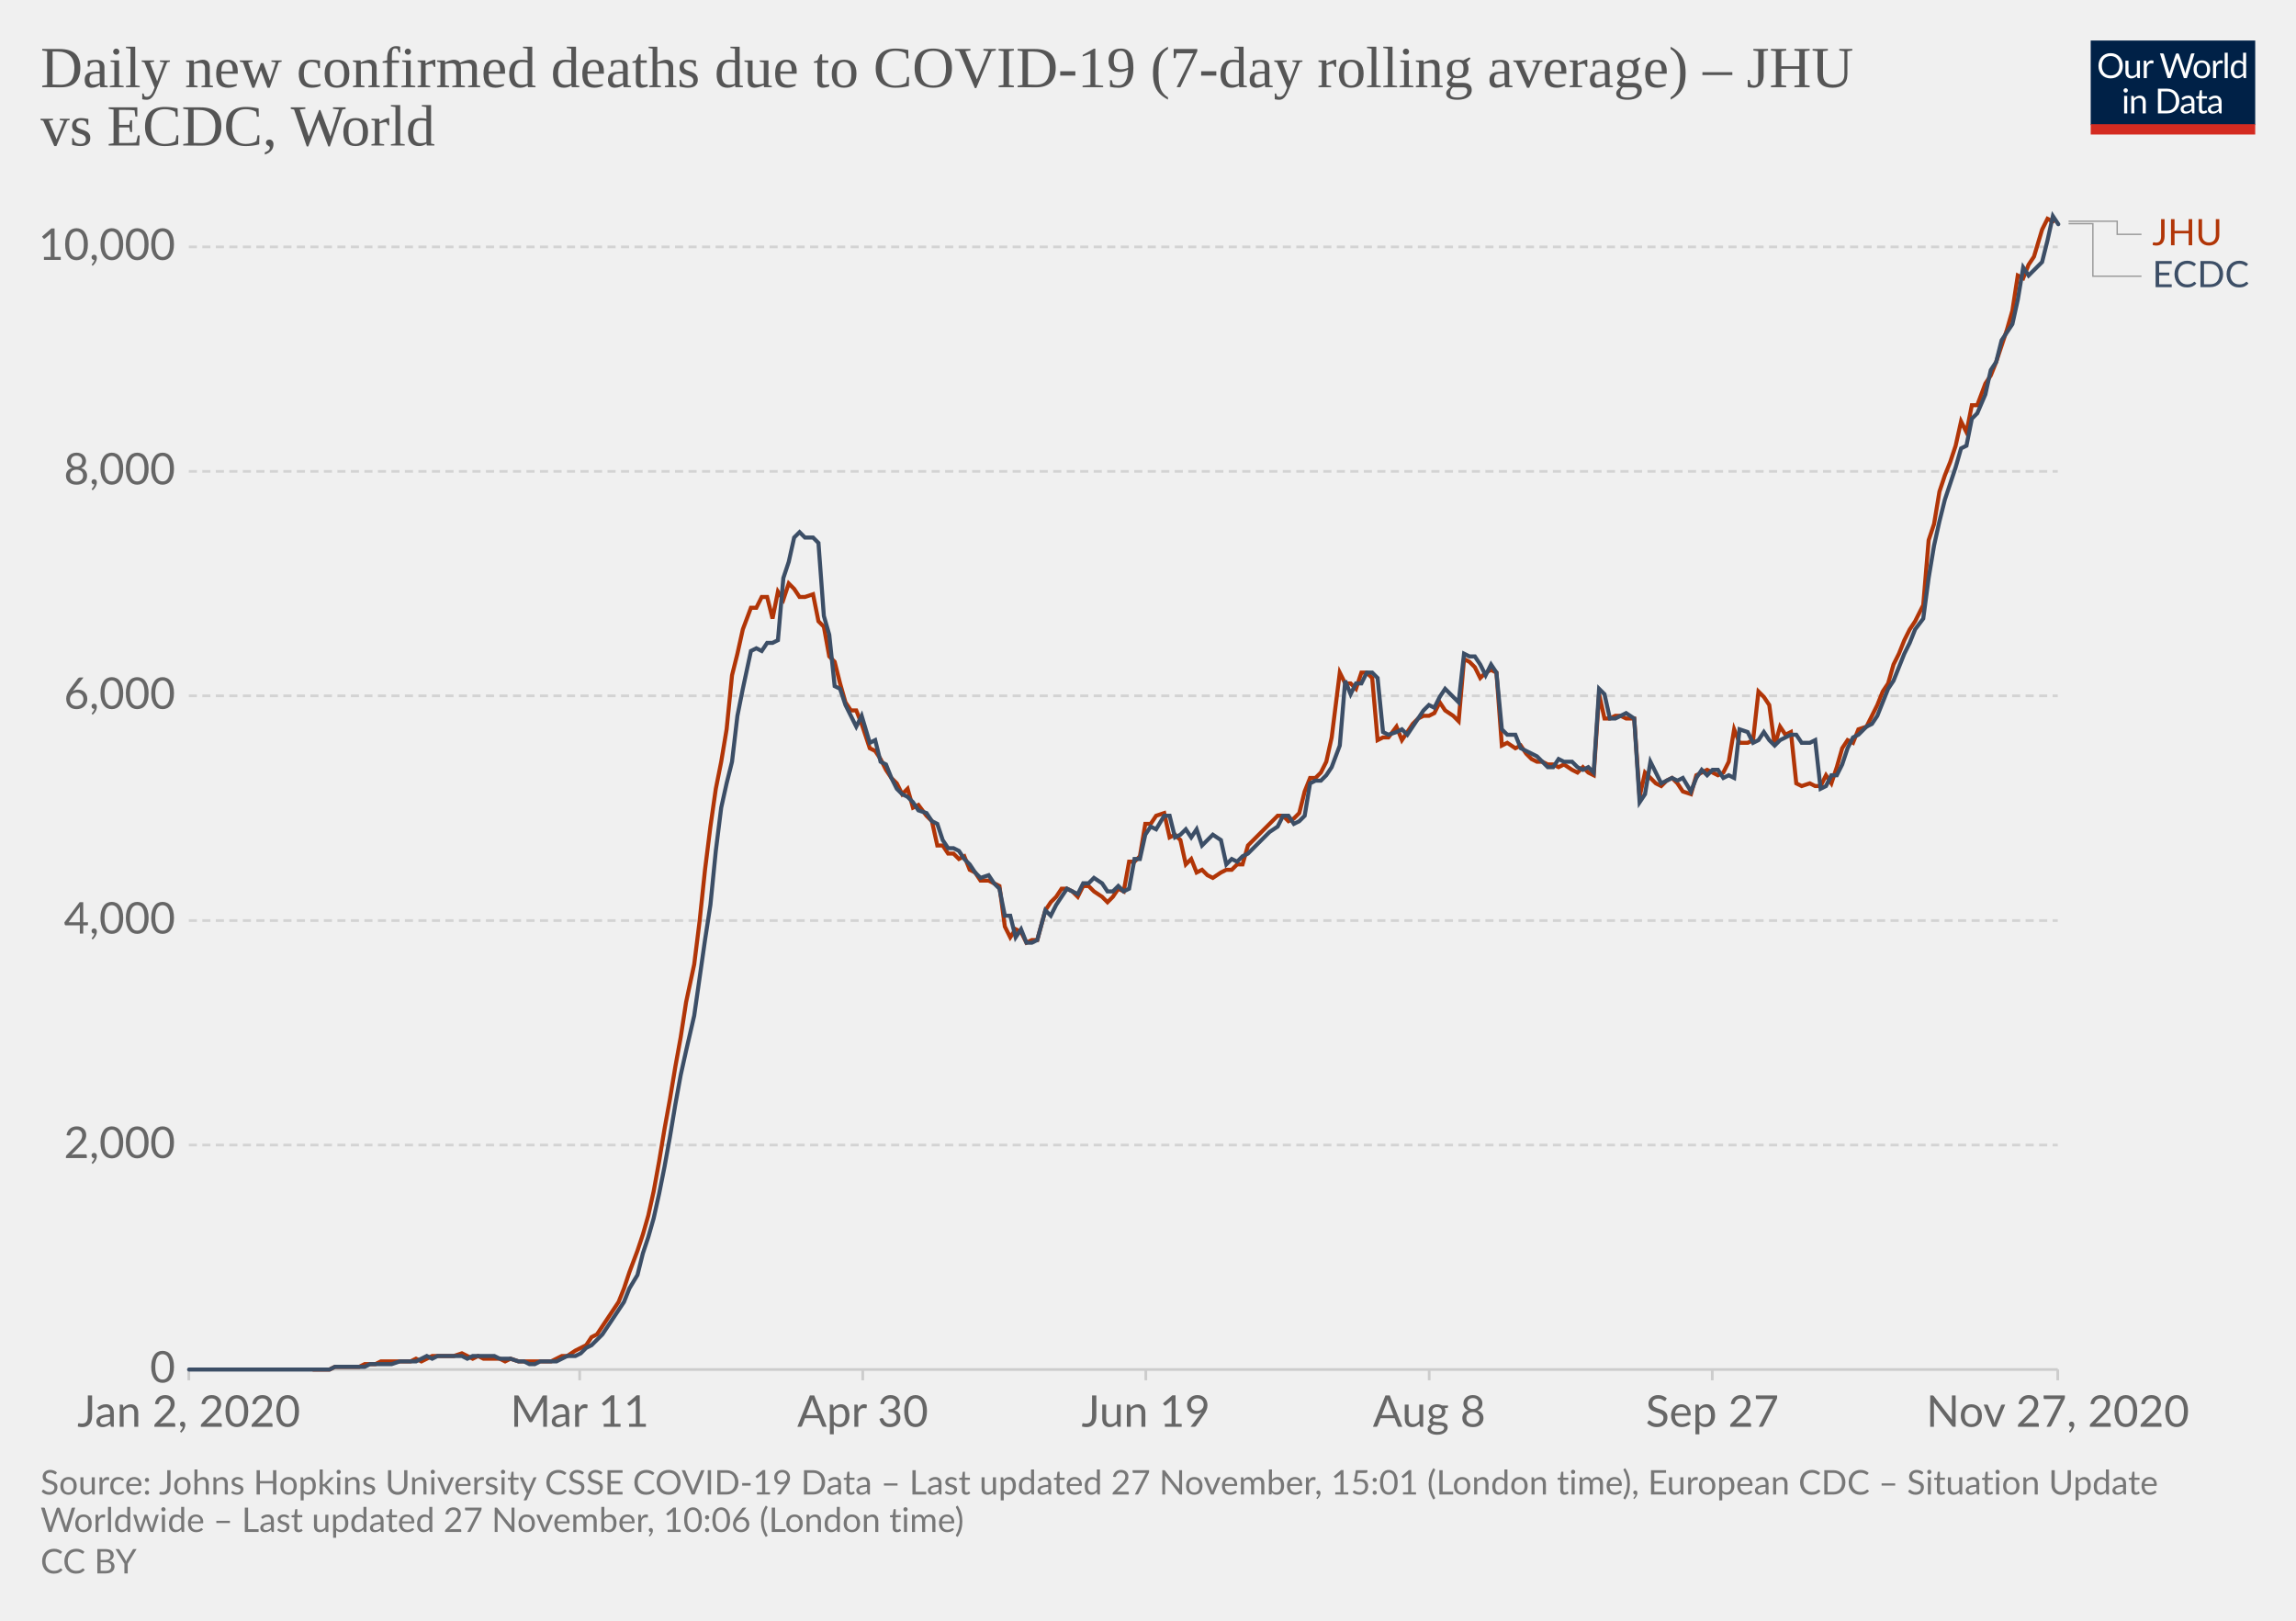
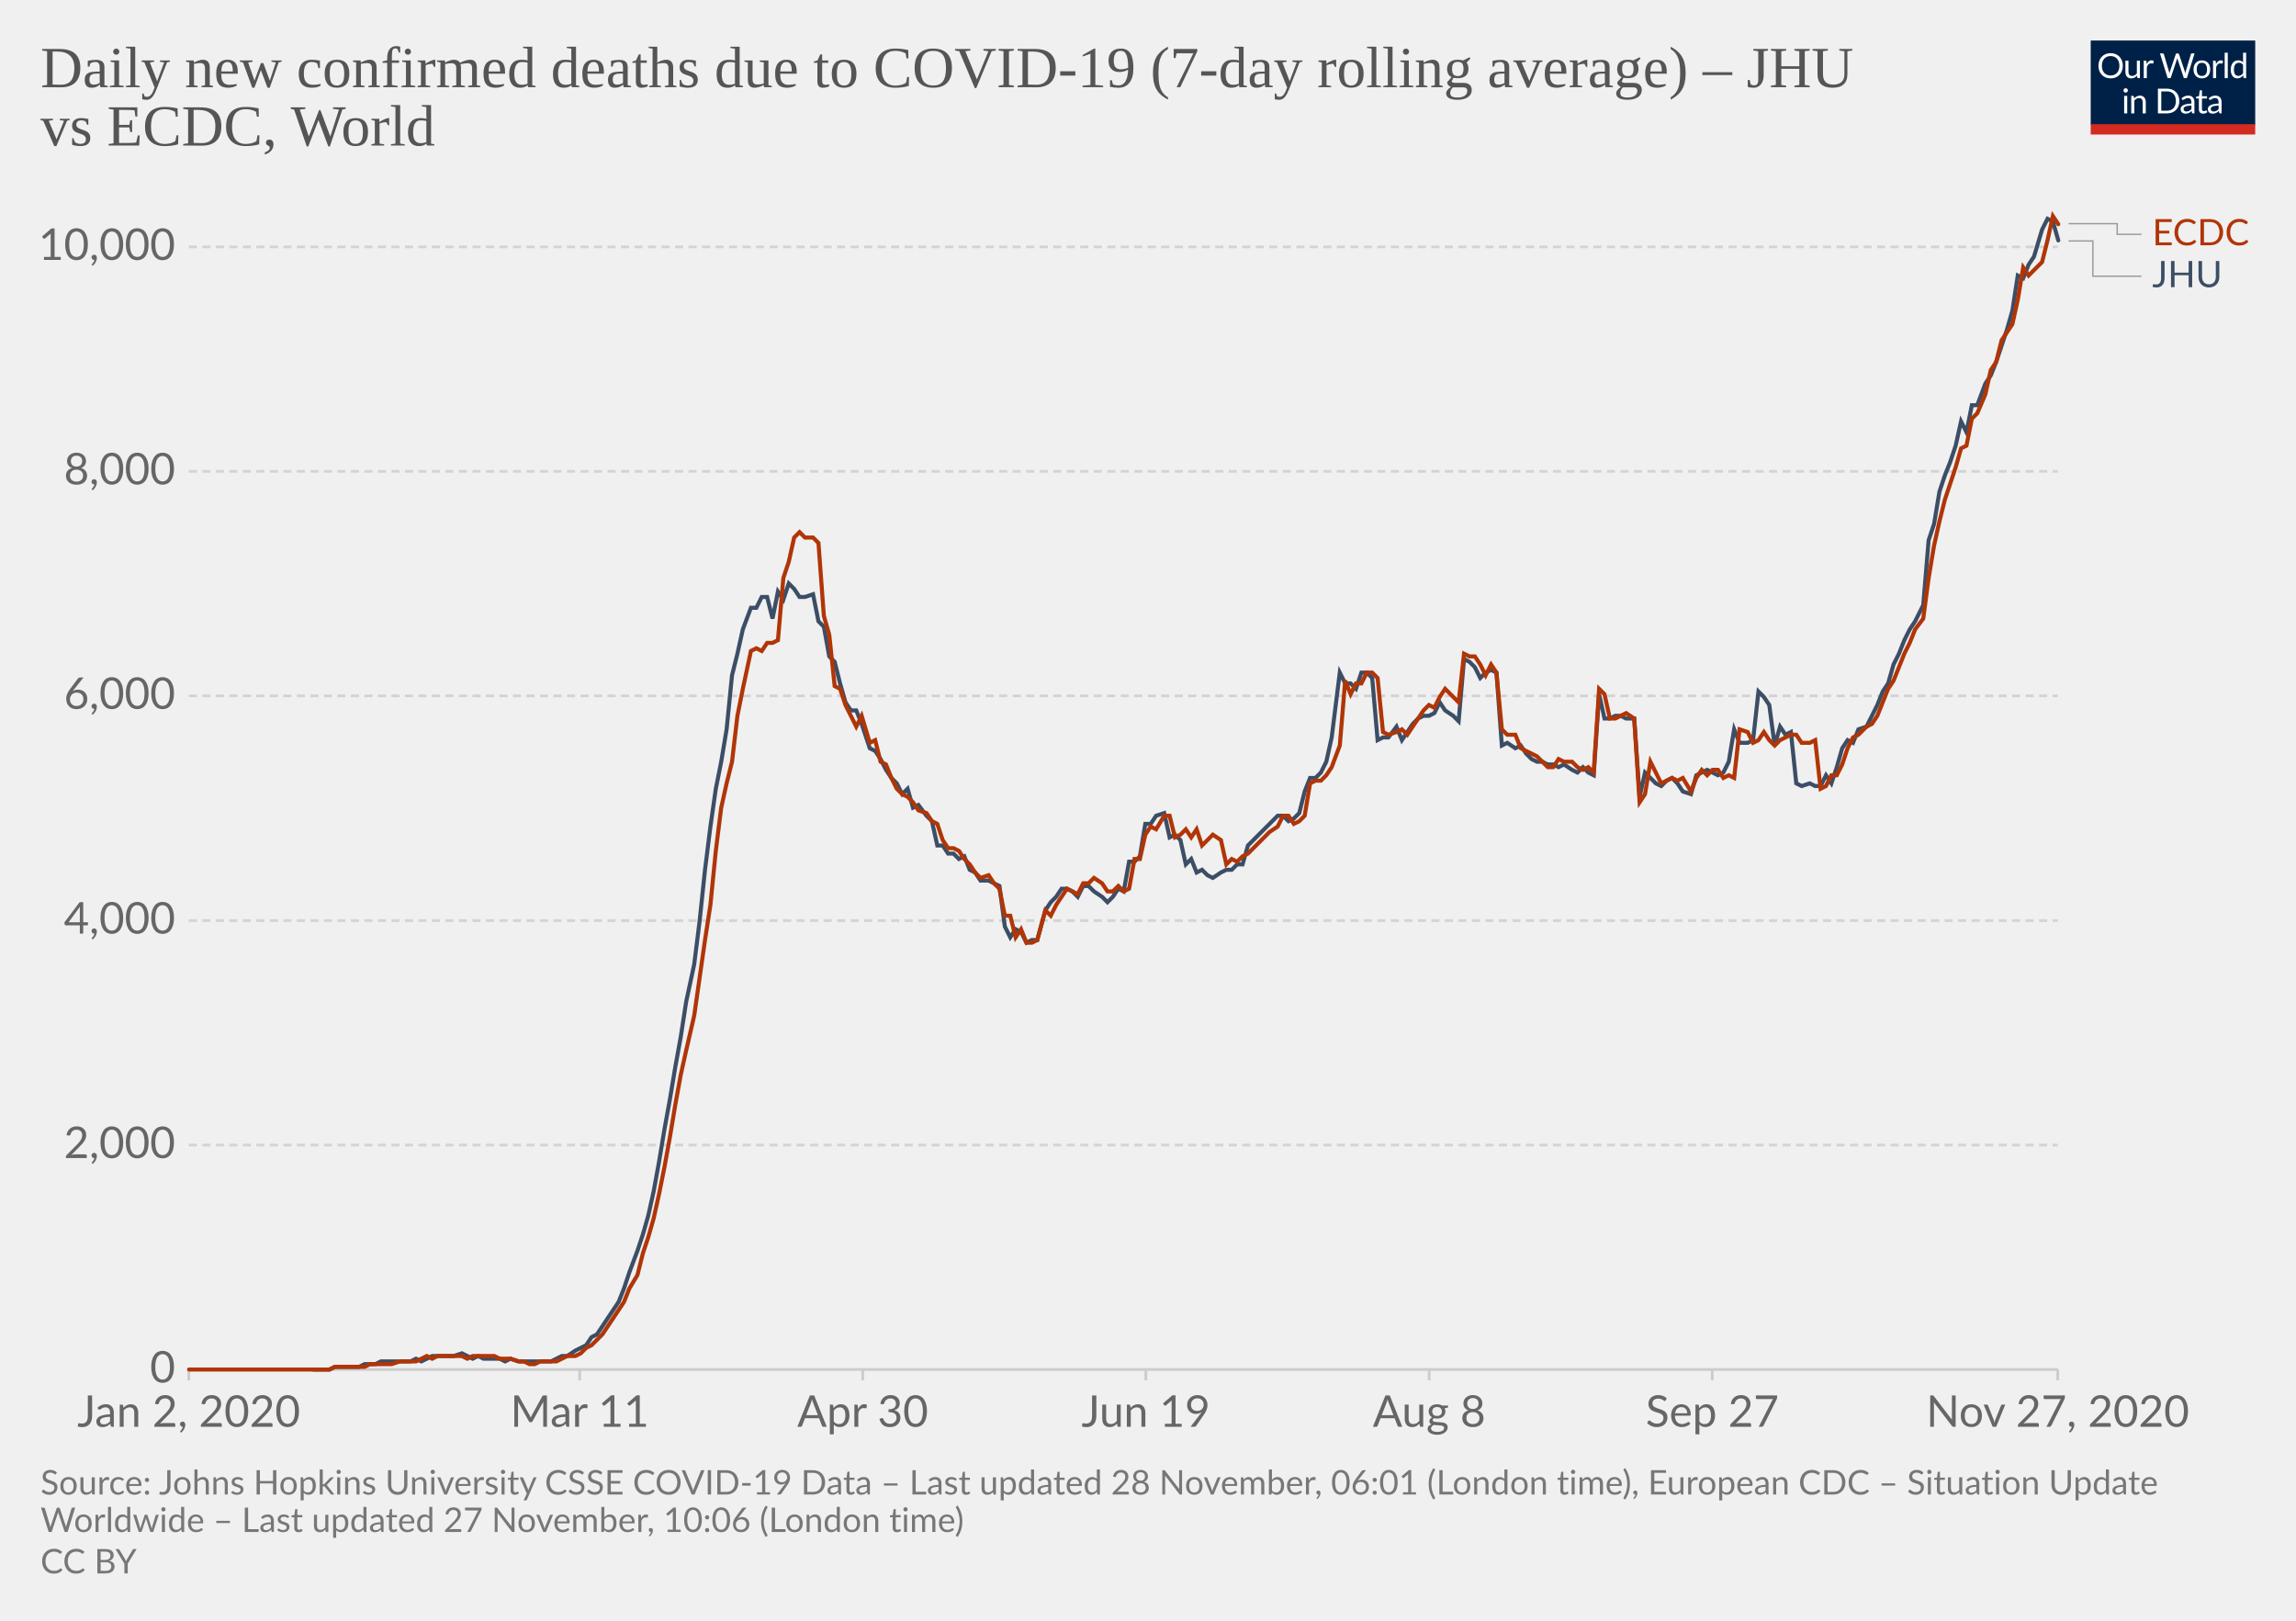
<svg xmlns="http://www.w3.org/2000/svg" version="1.1" style="background-color:#fff;-webkit-font-smoothing:antialiased" width="850" height="600" viewBox="0 0 850 600" font-family="Lato,'Helvetica Neue',Helvetica,Arial,sans-serif" font-size="18" text-rendering="optimizeLegibility">
  <g class="HeaderView">
    <g transform="matrix(.29 0 0 .29 774 15)">
      <svg width="210" height="120" viewBox="0 0 210 120" fill="none">
        <g clip-path="url(#clip0)">
          <path d="M0 0h210v107.89H0V0z" fill="#002147" />
          <path d="M40.98 32.25c0 2.36-.38 4.53-1.12 6.51a14.26 14.26 0 01-8.1 8.4c-1.9.78-4.02 1.17-6.34 1.17a16.6 16.6 0 01-6.33-1.17 14.31 14.31 0 01-8.08-8.4 18.29 18.29 0 01-1.12-6.51c0-2.36.38-4.53 1.12-6.5a14.32 14.32 0 018.07-8.44c1.92-.8 4.03-1.19 6.34-1.19 2.32 0 4.43.4 6.34 1.19 1.92.8 3.56 1.9 4.93 3.34a14.87 14.87 0 013.17 5.1 18.1 18.1 0 011.12 6.5zm-4.38 0c0-1.94-.26-3.68-.8-5.22a10.91 10.91 0 00-2.24-3.89 9.68 9.68 0 00-3.52-2.46 11.95 11.95 0 00-4.62-.86c-1.68 0-3.21.28-4.6.86a9.88 9.88 0 00-3.54 2.46 10.91 10.91 0 00-2.24 3.9c-.53 1.53-.8 3.27-.8 5.2 0 1.94.27 3.68.8 5.22a11.17 11.17 0 002.24 3.9 10.01 10.01 0 003.55 2.44c1.38.56 2.9.83 4.6.83 1.7 0 3.24-.27 4.61-.83a9.8 9.8 0 003.52-2.44 11.17 11.17 0 002.25-3.9c.53-1.54.8-3.28.8-5.21zm26.22-6.54V48H60.5c-.56 0-.9-.27-1.05-.81l-.31-2.4a12.45 12.45 0 01-3.26 2.6c-1.2.64-2.58.96-4.13.96-1.22 0-2.3-.2-3.24-.6a6.52 6.52 0 01-2.33-1.7 7.37 7.37 0 01-1.43-2.67c-.3-1.04-.46-2.2-.46-3.45V25.7h3.91v14.22c0 1.68.38 2.99 1.15 3.91.77.93 1.96 1.39 3.54 1.39 1.16 0 2.24-.27 3.23-.82a10.42 10.42 0 002.8-2.28V25.7h3.91zm8.61 4.47a9.94 9.94 0 012.6-3.56 5.64 5.64 0 013.76-1.3c.47 0 .92.05 1.34.15.44.1.83.27 1.17.49l-.3 2.92c-.09.37-.3.55-.66.55-.2 0-.5-.04-.9-.13a6.21 6.21 0 00-3.24.18c-.54.2-1.03.5-1.47.92-.42.4-.81.9-1.17 1.5-.33.58-.64 1.26-.92 2.02V48H67.7V25.71h2.25c.42 0 .72.08.88.25.16.16.27.44.33.83l.26 3.39zm61.16-13.7L122.75 48h-3.82l-7.99-24.05a21.95 21.95 0 01-.42-1.58 38.36 38.36 0 01-.44 1.58L102.05 48h-3.83L88.4 16.47h3.54c.38 0 .7.1.95.29.26.2.43.43.5.73l6.52 21.9c.1.4.2.83.28 1.28.1.46.2.94.29 1.46l.3-1.46c.12-.47.25-.9.38-1.27l7.41-21.91c.1-.25.26-.48.51-.69.27-.22.58-.33.95-.33h1.23c.38 0 .69.1.92.29.24.2.41.43.53.73l7.4 21.9a28.4 28.4 0 01.68 2.62 29.52 29.52 0 01.52-2.61l6.54-21.91c.07-.27.23-.5.48-.7.27-.21.58-.32.95-.32h3.32zm9.35 8.88c1.63 0 3.1.27 4.4.82a9.43 9.43 0 015.46 5.94c.5 1.4.74 2.98.74 4.73 0 1.76-.25 3.34-.74 4.75a9.43 9.43 0 01-5.46 5.92c-1.3.52-2.77.79-4.4.79-1.64 0-3.12-.27-4.44-.8a9.42 9.42 0 01-3.35-2.3c-.92-1-1.63-2.2-2.13-3.61-.49-1.41-.73-3-.73-4.75s.24-3.33.73-4.73c.5-1.43 1.2-2.64 2.13-3.63a9.4 9.4 0 013.35-2.31c1.32-.55 2.8-.82 4.44-.82zm0 19.89c2.2 0 3.84-.73 4.93-2.2 1.08-1.48 1.63-3.54 1.63-6.18 0-2.66-.55-4.72-1.63-6.2-1.09-1.49-2.73-2.23-4.93-2.23-1.12 0-2.09.2-2.93.57a5.7 5.7 0 00-2.06 1.65 7.5 7.5 0 00-1.24 2.67c-.26 1.04-.4 2.22-.4 3.54 0 2.64.55 4.7 1.64 6.18 1.1 1.47 2.76 2.2 4.99 2.2zm17.97-15.07a9.94 9.94 0 012.6-3.56 5.64 5.64 0 013.76-1.3c.47 0 .91.05 1.34.15.44.1.83.27 1.16.49l-.28 2.92c-.09.37-.31.55-.66.55-.2 0-.5-.04-.9-.13a6.2 6.2 0 00-3.24.18c-.54.2-1.03.5-1.47.92-.43.4-.82.9-1.17 1.5a13.1 13.1 0 00-.92 2.02V48h-3.94V25.71h2.24c.43 0 .72.08.88.25.17.16.28.44.33.83l.27 3.39zm15.04-14.59V48h-3.92V15.6h3.92zm19.55 15.43a6.22 6.22 0 00-2.38-2.05 6.7 6.7 0 00-2.86-.6c-2.07 0-3.66.75-4.77 2.23-1.12 1.48-1.68 3.6-1.68 6.33 0 1.46.13 2.7.38 3.74a7.29 7.29 0 001.1 2.56 4.35 4.35 0 001.78 1.45c.7.3 1.5.46 2.4.46 1.29 0 2.41-.3 3.36-.88a9.6 9.6 0 002.67-2.49V31.02zm3.91-15.43V48h-2.33c-.56 0-.9-.27-1.06-.81l-.35-2.71a12.13 12.13 0 01-3.25 2.77 8.28 8.28 0 01-4.23 1.06 7.31 7.31 0 01-6.14-2.9c-.73-.96-1.3-2.15-1.69-3.57a18.35 18.35 0 01.07-9.48 11.29 11.29 0 011.89-3.7 8.7 8.7 0 017.06-3.34 7.96 7.96 0 016.12 2.62V15.59h3.91zM46.61 70.71V93H42.7V70.71h3.91zm.84-7c0 .39-.08.75-.24 1.09a2.81 2.81 0 01-1.52 1.47 2.67 2.67 0 01-2.16 0 2.9 2.9 0 01-1.45-1.47 2.67 2.67 0 010-2.16c.15-.35.35-.65.6-.9.25-.27.53-.47.85-.62a2.67 2.67 0 012.16 0c.35.15.65.35.9.62.27.25.47.55.62.9.16.34.24.7.24 1.08zm7.97 10.24c.49-.54 1-1.04 1.54-1.48a9.85 9.85 0 013.66-1.84 8.96 8.96 0 015.43.35c.94.4 1.72.97 2.33 1.71a7.36 7.36 0 011.43 2.67c.32 1.04.49 2.19.49 3.45V93h-3.94V78.81c0-1.69-.4-3-1.17-3.92-.76-.93-1.93-1.4-3.5-1.4a6.6 6.6 0 00-3.25.83c-1 .56-1.92 1.31-2.77 2.27V93h-3.94V70.71h2.35c.56 0 .9.28 1.04.82l.3 2.42zm57.7 3.3c0 2.36-.37 4.5-1.11 6.44a14.3 14.3 0 01-3.17 4.98 14.1 14.1 0 01-4.93 3.2c-1.9.76-4.02 1.13-6.33 1.13H85.8V61.47h11.77c2.31 0 4.42.39 6.33 1.15a13.8 13.8 0 018.1 8.18 17.75 17.75 0 011.12 6.45zm-4.37 0c0-1.94-.26-3.67-.8-5.2a10.94 10.94 0 00-2.23-3.87 9.57 9.57 0 00-3.53-2.42 12.23 12.23 0 00-4.61-.83h-7.5v24.62h7.5c1.7 0 3.24-.28 4.61-.84a9.7 9.7 0 003.53-2.4 10.94 10.94 0 002.24-3.87c.53-1.53.8-3.26.8-5.2zm19.8 5.72c-1.8.06-3.34.2-4.62.44-1.26.22-2.3.51-3.1.88-.8.36-1.37.8-1.74 1.3-.35.5-.53 1.05-.53 1.67 0 .58.1 1.1.3 1.52a3 3 0 00.76 1.05c.34.27.73.46 1.17.6.45.11.94.17 1.45.17a7.28 7.28 0 003.5-.81 11.95 11.95 0 002.82-2.2v-4.62zm-12.65-9.11a12.73 12.73 0 013.98-2.66c1.43-.59 3-.88 4.73-.88 1.25 0 2.36.2 3.33.61a6.81 6.81 0 013.94 4.38c.33 1.04.5 2.19.5 3.43V93h-1.74a1.8 1.8 0 01-.88-.18c-.2-.13-.36-.38-.48-.74l-.44-2.12c-.59.55-1.16 1.03-1.72 1.46a9.48 9.48 0 01-3.74 1.7c-.69.15-1.46.23-2.3.23-.87 0-1.69-.12-2.45-.35a5.34 5.34 0 01-3.34-2.93 6.64 6.64 0 01-.49-2.64c0-.88.25-1.72.73-2.53a6.33 6.33 0 012.35-2.17c1.09-.63 2.5-1.15 4.25-1.54 1.75-.41 3.89-.65 6.42-.7v-1.75c0-1.73-.37-3.03-1.12-3.91-.75-.9-1.84-1.34-3.28-1.34-.97 0-1.78.12-2.44.37-.64.23-1.2.5-1.7.81l-1.23.82c-.33.23-.67.35-1 .35-.27 0-.5-.07-.69-.2a2.1 2.1 0 01-.48-.53l-.7-1.25zm27.67 19.5c-1.76 0-3.12-.5-4.07-1.48-.94-.98-1.41-2.4-1.41-4.25V74h-2.68a.9.9 0 01-.6-.2c-.16-.14-.24-.36-.24-.66v-1.56l3.65-.46.9-6.89a.9.9 0 01.29-.52.88.88 0 01.62-.22H142v7.67h6.44V74H142v13.38c0 .94.22 1.63.68 2.09.45.45 1.04.68 1.76.68a3.21 3.21 0 001.85-.53l.55-.35c.16-.12.3-.18.41-.18.2 0 .4.13.55.38l1.15 1.87a7.45 7.45 0 01-2.44 1.5c-.96.35-1.94.52-2.95.52zm19.68-10.4c-1.8.07-3.34.21-4.62.45-1.26.22-2.3.51-3.1.88-.8.36-1.37.8-1.74 1.3-.35.5-.53 1.05-.53 1.67 0 .58.1 1.1.3 1.52.18.42.44.77.76 1.05.34.27.73.46 1.17.6.45.11.94.17 1.45.17a7.3 7.3 0 003.5-.81 12.04 12.04 0 002.82-2.2v-4.62zm-12.65-9.1a12.72 12.72 0 013.99-2.66c1.42-.59 3-.88 4.72-.88 1.25 0 2.36.2 3.33.61a6.81 6.81 0 013.94 4.38c.33 1.04.5 2.19.5 3.43V93h-1.74a1.8 1.8 0 01-.88-.18c-.2-.13-.36-.38-.48-.74l-.44-2.12c-.59.55-1.16 1.03-1.72 1.46a9.48 9.48 0 01-3.74 1.7c-.69.15-1.46.23-2.3.23-.87 0-1.69-.12-2.45-.35a5.33 5.33 0 01-3.34-2.93 6.62 6.62 0 01-.49-2.64c0-.88.25-1.72.73-2.53a6.33 6.33 0 012.35-2.17c1.09-.63 2.5-1.15 4.25-1.54a31.2 31.2 0 016.42-.7v-1.75c0-1.73-.37-3.03-1.12-3.91-.75-.9-1.84-1.34-3.28-1.34-.97 0-1.78.12-2.44.37-.64.23-1.2.5-1.7.81-.46.3-.87.57-1.22.82-.34.23-.68.35-1.02.35-.26 0-.49-.07-.68-.2a1.88 1.88 0 01-.48-.53l-.7-1.25z" fill="#fff" />
          <path fill="#D42B21" d="M0 106.79h210V120H0z" />
        </g>
        <defs>
          <clipPath id="clip0">
            <path fill="#fff" d="M0 0h210v120H0z" />
          </clipPath>
        </defs>
      </svg>
    </g>
    <a href="https://ourworldindata.org/grapher/daily-covid-deaths-jhu-vs-ecdc?tab=chart&amp;stackMode=absolute&amp;region=World" target="_blank" rel="noopener" font-family="&quot;Playfair Display&quot;,Georgia,&quot;Times New Roman&quot;,serif">
      <text font-size="21.6" x="15" y="32.3" fill="#555">
        <tspan x="15" y="32.28">Daily new confirmed deaths due to COVID-19 (7-day rolling average) – JHU</tspan>
        <tspan x="15" y="53.88">vs ECDC, World</tspan>
      </text>
    </a>
  </g>
  <g class="LineChart">
    <defs>
      <clipPath id="a">
        <path d="M59.9 0h830v896.4h-830z" />
      </clipPath>
    </defs>
    <g class="DualAxisView">
      <g class="HorizontalAxis">
        <path stroke="#ccc" d="M69.9 507v4M214.6 507v4M319.4 507v4M424.2 507v4M529.1 507v4M633.9 507v4M761.8 507v4" />
        <text x="69.9" y="528.2" fill="#666" text-anchor="middle" font-size="16.2">Jan 2, 2020</text>
        <text x="214.6" y="528.2" fill="#666" text-anchor="middle" font-size="16.2">Mar 11</text>
        <text x="319.4" y="528.2" fill="#666" text-anchor="middle" font-size="16.2">Apr 30</text>
        <text x="424.2" y="528.2" fill="#666" text-anchor="middle" font-size="16.2">Jun 19</text>
        <text x="529.1" y="528.2" fill="#666" text-anchor="middle" font-size="16.2">Aug 8</text>
        <text x="633.9" y="528.2" fill="#666" text-anchor="middle" font-size="16.2">Sep 27</text>
        <text x="761.8" y="528.2" fill="#666" text-anchor="middle" font-size="16.2">Nov 27, 2020</text>
      </g>
      <g class="VerticalAxis" fill="#666" dominant-baseline="middle" text-anchor="end" font-size="16.2">
        <text x="64.9" y="507">0</text>
        <text x="64.9" y="423.9">2,000</text>
        <text x="64.9" y="340.8">4,000</text>
        <text x="64.9" y="257.6">6,000</text>
        <text x="64.9" y="174.5">8,000</text>
        <text x="64.9" y="91.4">10,000</text>
      </g>
      <g class="AxisGridLines horizontalLines">
        <path stroke="#ccc" d="M69.9 507h691.89" />
        <path stroke="#d3d3d3" stroke-dasharray="3,2" d="M69.9 423.9h691.89M69.9 340.8h691.89M69.9 257.6h691.89M69.9 174.5h691.89M69.9 91.4h691.89" />
      </g>
    </g>
    <g clip-path="url(#a)">
      <g class="LineLabels" cursor="default">
        <g class="legendMark">
          <g class="indicator">
-             <path d="M765.8 81.9h18v4.85h9" stroke="#999" stroke-width=".5" fill="none" />
+             <path d="M765.8 82.8h18v3.95h9" stroke="#999" stroke-width=".5" fill="none" />
          </g>
          <text font-size="13.5" x="796.8" y="90.8" fill="#B13507">
-             <tspan x="796.79" y="90.8">JHU</tspan>
+             <tspan x="796.79" y="90.8">ECDC</tspan>
          </text>
        </g>
        <g class="legendMark">
          <g class="indicator">
-             <path d="M765.8 82.8h9v19.45h18" stroke="#999" stroke-width=".5" fill="none" />
+             <path d="M765.8 89.2h9v13.05h18" stroke="#999" stroke-width=".5" fill="none" />
          </g>
          <text font-size="13.5" x="796.8" y="106.3" fill="#3C4E66">
-             <tspan x="796.79" y="106.3">ECDC</tspan>
+             <tspan x="796.79" y="106.3">JHU</tspan>
          </text>
        </g>
      </g>
      <g class="Lines">
        <g class="key-World_0">
-           <path stroke="#B13507" stroke-linecap="round" d="M116 507h6l2-1h9l2-1h4l2-1h11l2-1 2 1 2-1 2-1h8l3-1 2 1 2 1 2-1 2 1h6l2 1 2-1 3 1h12l2-1 2-1h2l3-2 2-1 2-1 2-3 2-1 2-3 2-3 2-3 2-3 2-5 2-6 3-8 2-6 2-7 2-9 2-11 2-12 2-11 2-12 2-11 2-13 3-14 2-16 2-19 2-16 2-14 2-10 2-12 2-20 2-8 2-9 3-8h2l2-4h2l2 8 2-10 2 3 2-6 2 2 2 3h2l3-1 2 10 2 2 2 11 2 2 2 8 2 7 2 3h2l2 5 3 9 2 1 2 3 2 4 2 3 2 2 2 4 2-2 2 7 2-1 3 4 2 2 2 9h2l2 3h2l2 2 2-1 2 5 2 1 2 3h3l2 1 2 1 2 15 2 4 2-3 2 1 2 4 2-1h2l3-11 2-3 2-2 2-3h2l2 1 2 2 2-4h2l2 2 3 2 2 2 2-2 2-3 2 1 2-11h2l2-2 2-12h2l2-3 3-1 2 9 2-1 2 2 2 9 2-2 2 5 2-1 2 2 2 1 3-2 2-1h2l2-2h2l2-7 2-2 2-2 2-2 2-2 3-3h2l2 2 2-1 2-2 2-8 2-5h2l2-2 2-4 2-9 3-24 2 4h2l2 2 2-6h2l2 2 2 23 2-1h2l3-4 2 5 2-3 2-3 2-2 2-1h2l2-1 2-4 2 3 3 2 2 2 2-23 2 1 2 2 2 4 2-2 2-1 2 1 2 27 2-1 3 2 2-1 2 3 2 2 2 1h2l2 1h2l2 1 2-1 3 2 2 1 2-2 2 2 2 1 2-30 2 9h2l2-1h2l2 1h3l2 29 2-9 2 2 2 2 2 1 2-2 2-1 2 2 2 3 3 1 2-7 2-1 2-1 2 1 2 1 2-1 2-4 2-12 2 5h3l2-1 2-18 2 2 2 3 2 15 2-7 2 3 2-1 2 19 2 1 3-1 2 1h2l2-4 2 3 2-6 2-7 2-3 2 1 2-5 3-1 2-4 2-4 2-5 2-3 2-7 2-4 2-5 2-4 2-3 3-6 2-24 2-6 2-12 2-6 2-5 2-6 2-9 2 4 2-10h2l3-8 2-3 2-5 2-6 2-6 2-7 2-13 2 1 2-5 2-3 3-10 2-4 2 1" fill="none" stroke-width="1.5" />
+           <path stroke="#3C4E66" stroke-linecap="round" d="M116 507h6l2-1h9l2-1h4l2-1h11l2-1 2 1 2-1 2-1h8l3-1 2 1 2 1 2-1 2 1h6l2 1 2-1 3 1h12l2-1 2-1h2l3-2 2-1 2-1 2-3 2-1 2-3 2-3 2-3 2-3 2-5 2-6 3-8 2-6 2-7 2-9 2-11 2-12 2-11 2-12 2-11 2-13 3-14 2-16 2-19 2-16 2-14 2-10 2-12 2-20 2-8 2-9 3-8h2l2-4h2l2 8 2-10 2 3 2-6 2 2 2 3h2l3-1 2 10 2 2 2 11 2 2 2 8 2 7 2 3h2l2 5 3 9 2 1 2 3 2 4 2 3 2 2 2 4 2-2 2 7 2-1 3 4 2 2 2 9h2l2 3h2l2 2 2-1 2 5 2 1 2 3h3l2 1 2 1 2 15 2 4 2-3 2 1 2 4 2-1h2l3-11 2-3 2-2 2-3h2l2 1 2 2 2-4h2l2 2 3 2 2 2 2-2 2-3 2 1 2-11h2l2-2 2-12h2l2-3 3-1 2 9 2-1 2 2 2 9 2-2 2 5 2-1 2 2 2 1 3-2 2-1h2l2-2h2l2-7 2-2 2-2 2-2 2-2 3-3h2l2 2 2-1 2-2 2-8 2-5h2l2-2 2-4 2-9 3-24 2 4h2l2 2 2-6h2l2 2 2 23 2-1h2l3-4 2 5 2-3 2-3 2-2 2-1h2l2-1 2-4 2 3 3 2 2 2 2-23 2 1 2 2 2 4 2-2 2-1 2 1 2 27 2-1 3 2 2-1 2 3 2 2 2 1h2l2 1h2l2 1 2-1 3 2 2 1 2-2 2 2 2 1 2-30 2 9h2l2-1h2l2 1h3l2 29 2-9 2 2 2 2 2 1 2-2 2-1 2 2 2 3 3 1 2-7 2-1 2-1 2 1 2 1 2-1 2-4 2-12 2 5h3l2-1 2-18 2 2 2 3 2 15 2-7 2 3 2-1 2 19 2 1 3-1 2 1h2l2-4 2 3 2-6 2-7 2-3 2 1 2-5 3-1 2-4 2-4 2-5 2-3 2-7 2-4 2-5 2-4 2-3 3-6 2-24 2-6 2-12 2-6 2-5 2-6 2-9 2 4 2-10h2l3-8 2-3 2-5 2-6 2-6 2-7 2-13 2 1 2-5 2-3 3-10 2-4 2 1 2 7" fill="none" stroke-width="1.5" />
        </g>
        <g class="key-World_1">
-           <path stroke="#3C4E66" stroke-linecap="round" d="M70 507h52l2-1h11l2-1h8l3-1h6l2-1 2-1 2 1 2-1h9l2 1 2-1h8l2 1h4l3 1h2l2 1h2l2-1h6l2-1 2-1h3l2-1 2-2 2-1 2-2 2-2 2-3 2-3 2-3 2-3 2-5 3-5 2-8 2-6 2-7 2-9 2-10 2-11 2-12 2-11 2-9 3-13 2-14 2-14 2-13 2-20 2-16 2-9 2-8 2-17 2-10 3-14 2-1 2 1 2-3h2l2-1 2-23 2-6 2-9 2-2 2 2h3l2 2 2 27 2 7 2 19 2 1 2 6 2 4 2 4 2-4 3 10 2-1 2 8 2 1 2 5 2 4 2 2 2 1 2 2 2 3 3 1 2 3 2 1 2 6 2 3h2l2 1 2 3 2 2 2 3 2 2 3-1 2 3 2 2 2 10h2l2 8 2-3 2 5h2l2-1 3-11 2 2 2-4 2-3 2-3 2 1 2 1 2-4h2l2-2 3 2 2 3h2l2-2 2 2 2-1 2-11h2l2-9 2-3 2 1 3-5h2l2 8 2-1 2-2 2 3 2-3 2 6 2-2 2-2 3 2 2 9 2-2 2 1 2-2 2-1 2-2 2-2 2-2 2-2 3-2 2-4h2l2 3 2-1 2-2 2-12 2-1h2l2-2 2-3 3-8 2-24 2 5 2-4h2l2-4h2l2 2 2 20 2 1 3-1 2-1 2 2 2-3 2-3 2-3 2-2 2 1 2-4 2-3 3 3 2 2 2-18 2 1h2l2 3 2 4 2-4 2 3 2 21 2 2h3l2 5 2 1 2 1 2 1 2 2 2 2h2l2-3 2 1h3l2 2 2 1 2-1 2 2 2-31 2 2 2 9h2l2-1 2-1 3 2 2 31 2-3 2-12 2 4 2 4 2-1 2-1 2 1 2-1 3 5 2-5 2-3 2 2 2-2h2l2 3 2-1 2 1 2-18 3 1 2 4 2-1 2-3 2 3 2 2 2-2 2-1 2-1h2l2 3h3l2-1 2 18 2-1 2-4h2l2-4 2-6 2-4 2-1 3-3 2-1 2-3 2-5 2-5 2-3 2-5 2-5 2-4 2-5 3-4 2-15 2-12 2-9 2-8 2-6 2-6 2-7 2-1 2-10 2-2 3-7 2-9 2-3 2-8 2-3 2-3 2-9 2-12 2 3 2-2 3-3 2-8 2-9 2 3" fill="none" stroke-width="1.5" />
+           <path stroke="#B13507" stroke-linecap="round" d="M70 507h52l2-1h11l2-1h8l3-1h6l2-1 2-1 2 1 2-1h9l2 1 2-1h8l2 1h4l3 1h2l2 1h2l2-1h6l2-1 2-1h3l2-1 2-2 2-1 2-2 2-2 2-3 2-3 2-3 2-3 2-5 3-5 2-8 2-6 2-7 2-9 2-10 2-11 2-12 2-11 2-9 3-13 2-14 2-14 2-13 2-20 2-16 2-9 2-8 2-17 2-10 3-14 2-1 2 1 2-3h2l2-1 2-23 2-6 2-9 2-2 2 2h3l2 2 2 27 2 7 2 19 2 1 2 6 2 4 2 4 2-4 3 10 2-1 2 8 2 1 2 5 2 4 2 2 2 1 2 2 2 3 3 1 2 3 2 1 2 6 2 3h2l2 1 2 3 2 2 2 3 2 2 3-1 2 3 2 2 2 10h2l2 8 2-3 2 5h2l2-1 3-11 2 2 2-4 2-3 2-3 2 1 2 1 2-4h2l2-2 3 2 2 3h2l2-2 2 2 2-1 2-11h2l2-9 2-3 2 1 3-5h2l2 8 2-1 2-2 2 3 2-3 2 6 2-2 2-2 3 2 2 9 2-2 2 1 2-2 2-1 2-2 2-2 2-2 2-2 3-2 2-4h2l2 3 2-1 2-2 2-12 2-1h2l2-2 2-3 3-8 2-24 2 5 2-4h2l2-4h2l2 2 2 20 2 1 3-1 2-1 2 2 2-3 2-3 2-3 2-2 2 1 2-4 2-3 3 3 2 2 2-18 2 1h2l2 3 2 4 2-4 2 3 2 21 2 2h3l2 5 2 1 2 1 2 1 2 2 2 2h2l2-3 2 1h3l2 2 2 1 2-1 2 2 2-31 2 2 2 9h2l2-1 2-1 3 2 2 31 2-3 2-12 2 4 2 4 2-1 2-1 2 1 2-1 3 5 2-5 2-3 2 2 2-2h2l2 3 2-1 2 1 2-18 3 1 2 4 2-1 2-3 2 3 2 2 2-2 2-1 2-1h2l2 3h3l2-1 2 18 2-1 2-4h2l2-4 2-6 2-4 2-1 3-3 2-1 2-3 2-5 2-5 2-3 2-5 2-5 2-4 2-5 3-4 2-15 2-12 2-9 2-8 2-6 2-6 2-7 2-1 2-10 2-2 3-7 2-9 2-3 2-8 2-3 2-3 2-9 2-12 2 3 2-2 3-3 2-8 2-9 2 3" fill="none" stroke-width="1.5" />
        </g>
      </g>
    </g>
  </g>
  <g class="SourcesFooter" fill="#777">
    <g class="clickable" fill="#777">
      <text font-size="12.6" x="15" y="553.3">
-         <tspan x="15" y="553.28">Source: Johns Hopkins University CSSE COVID-19 Data – Last updated 27 November, 15:01 (London time), European CDC – Situation Update</tspan>
+         <tspan x="15" y="553.28">Source: Johns Hopkins University CSSE COVID-19 Data – Last updated 28 November, 06:01 (London time), European CDC – Situation Update</tspan>
        <tspan x="15" y="567.14">Worldwide – Last updated 27 November, 10:06 (London time)</tspan>
      </text>
    </g>
    <text font-size="12.6" x="15" y="582.5">
      <tspan x="15" y="582.48">
        <a class="cclogo" href="http://creativecommons.org/licenses/by/4.0/deed.en_US" target="_blank" fill="#777">CC BY</a>
      </tspan>
    </text>
  </g>
</svg>
